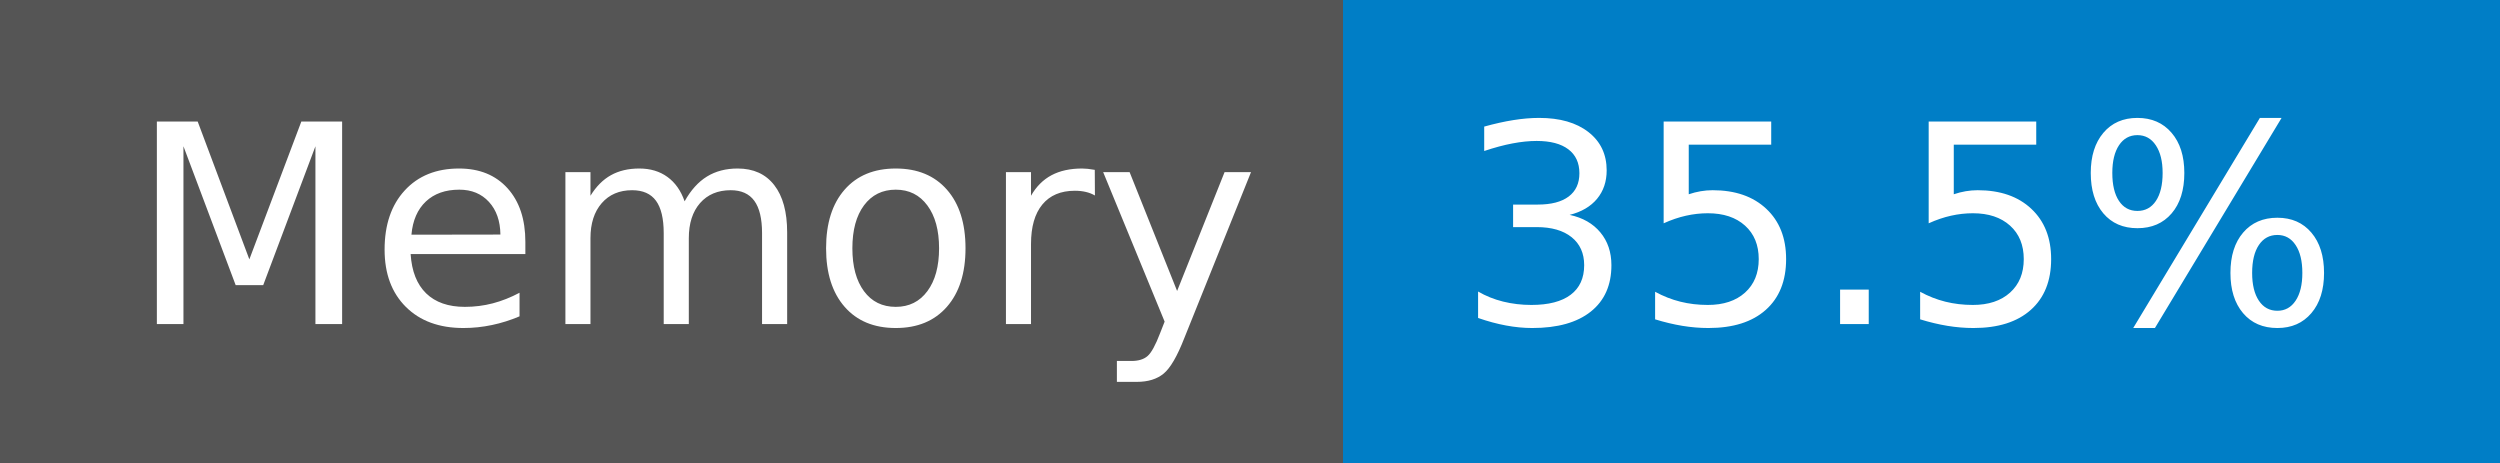
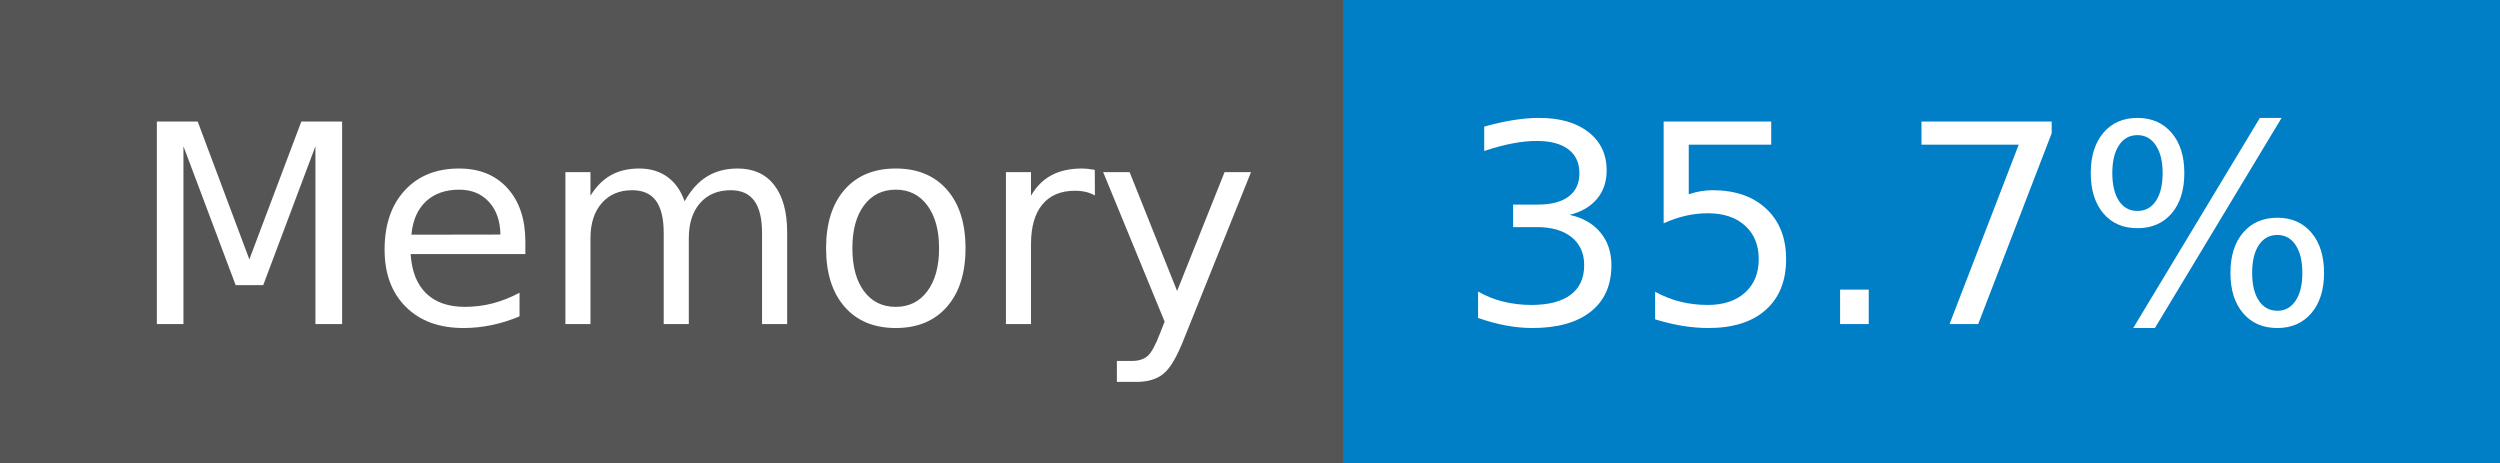
- <svg xmlns="http://www.w3.org/2000/svg" width="108" height="20" role="img" aria-label="Memory: 35.5%">
+ <svg xmlns="http://www.w3.org/2000/svg" width="108" height="20" role="img" aria-label="Memory: 35.7%">
  <g shape-rendering="crispEdges">
    <rect width="58" height="20" fill="#555" />
    <rect x="58" width="50" height="20" fill="#007ec6" />
  </g>
  <g fill="#fff" text-anchor="middle" font-family="Verdana,Geneva,DejaVu Sans,sans-serif" text-rendering="geometricPrecision" font-size="120">
    <text x="300" y="140" transform="scale(.1)" fill="#fff" textLength="466">Memory</text>
-     <text x="820" y="140" transform="scale(.1)" fill="#fff" textLength="390">35.5%</text>
+     <text x="820" y="140" transform="scale(.1)" fill="#fff" textLength="390">35.7%</text>
  </g>
</svg>
